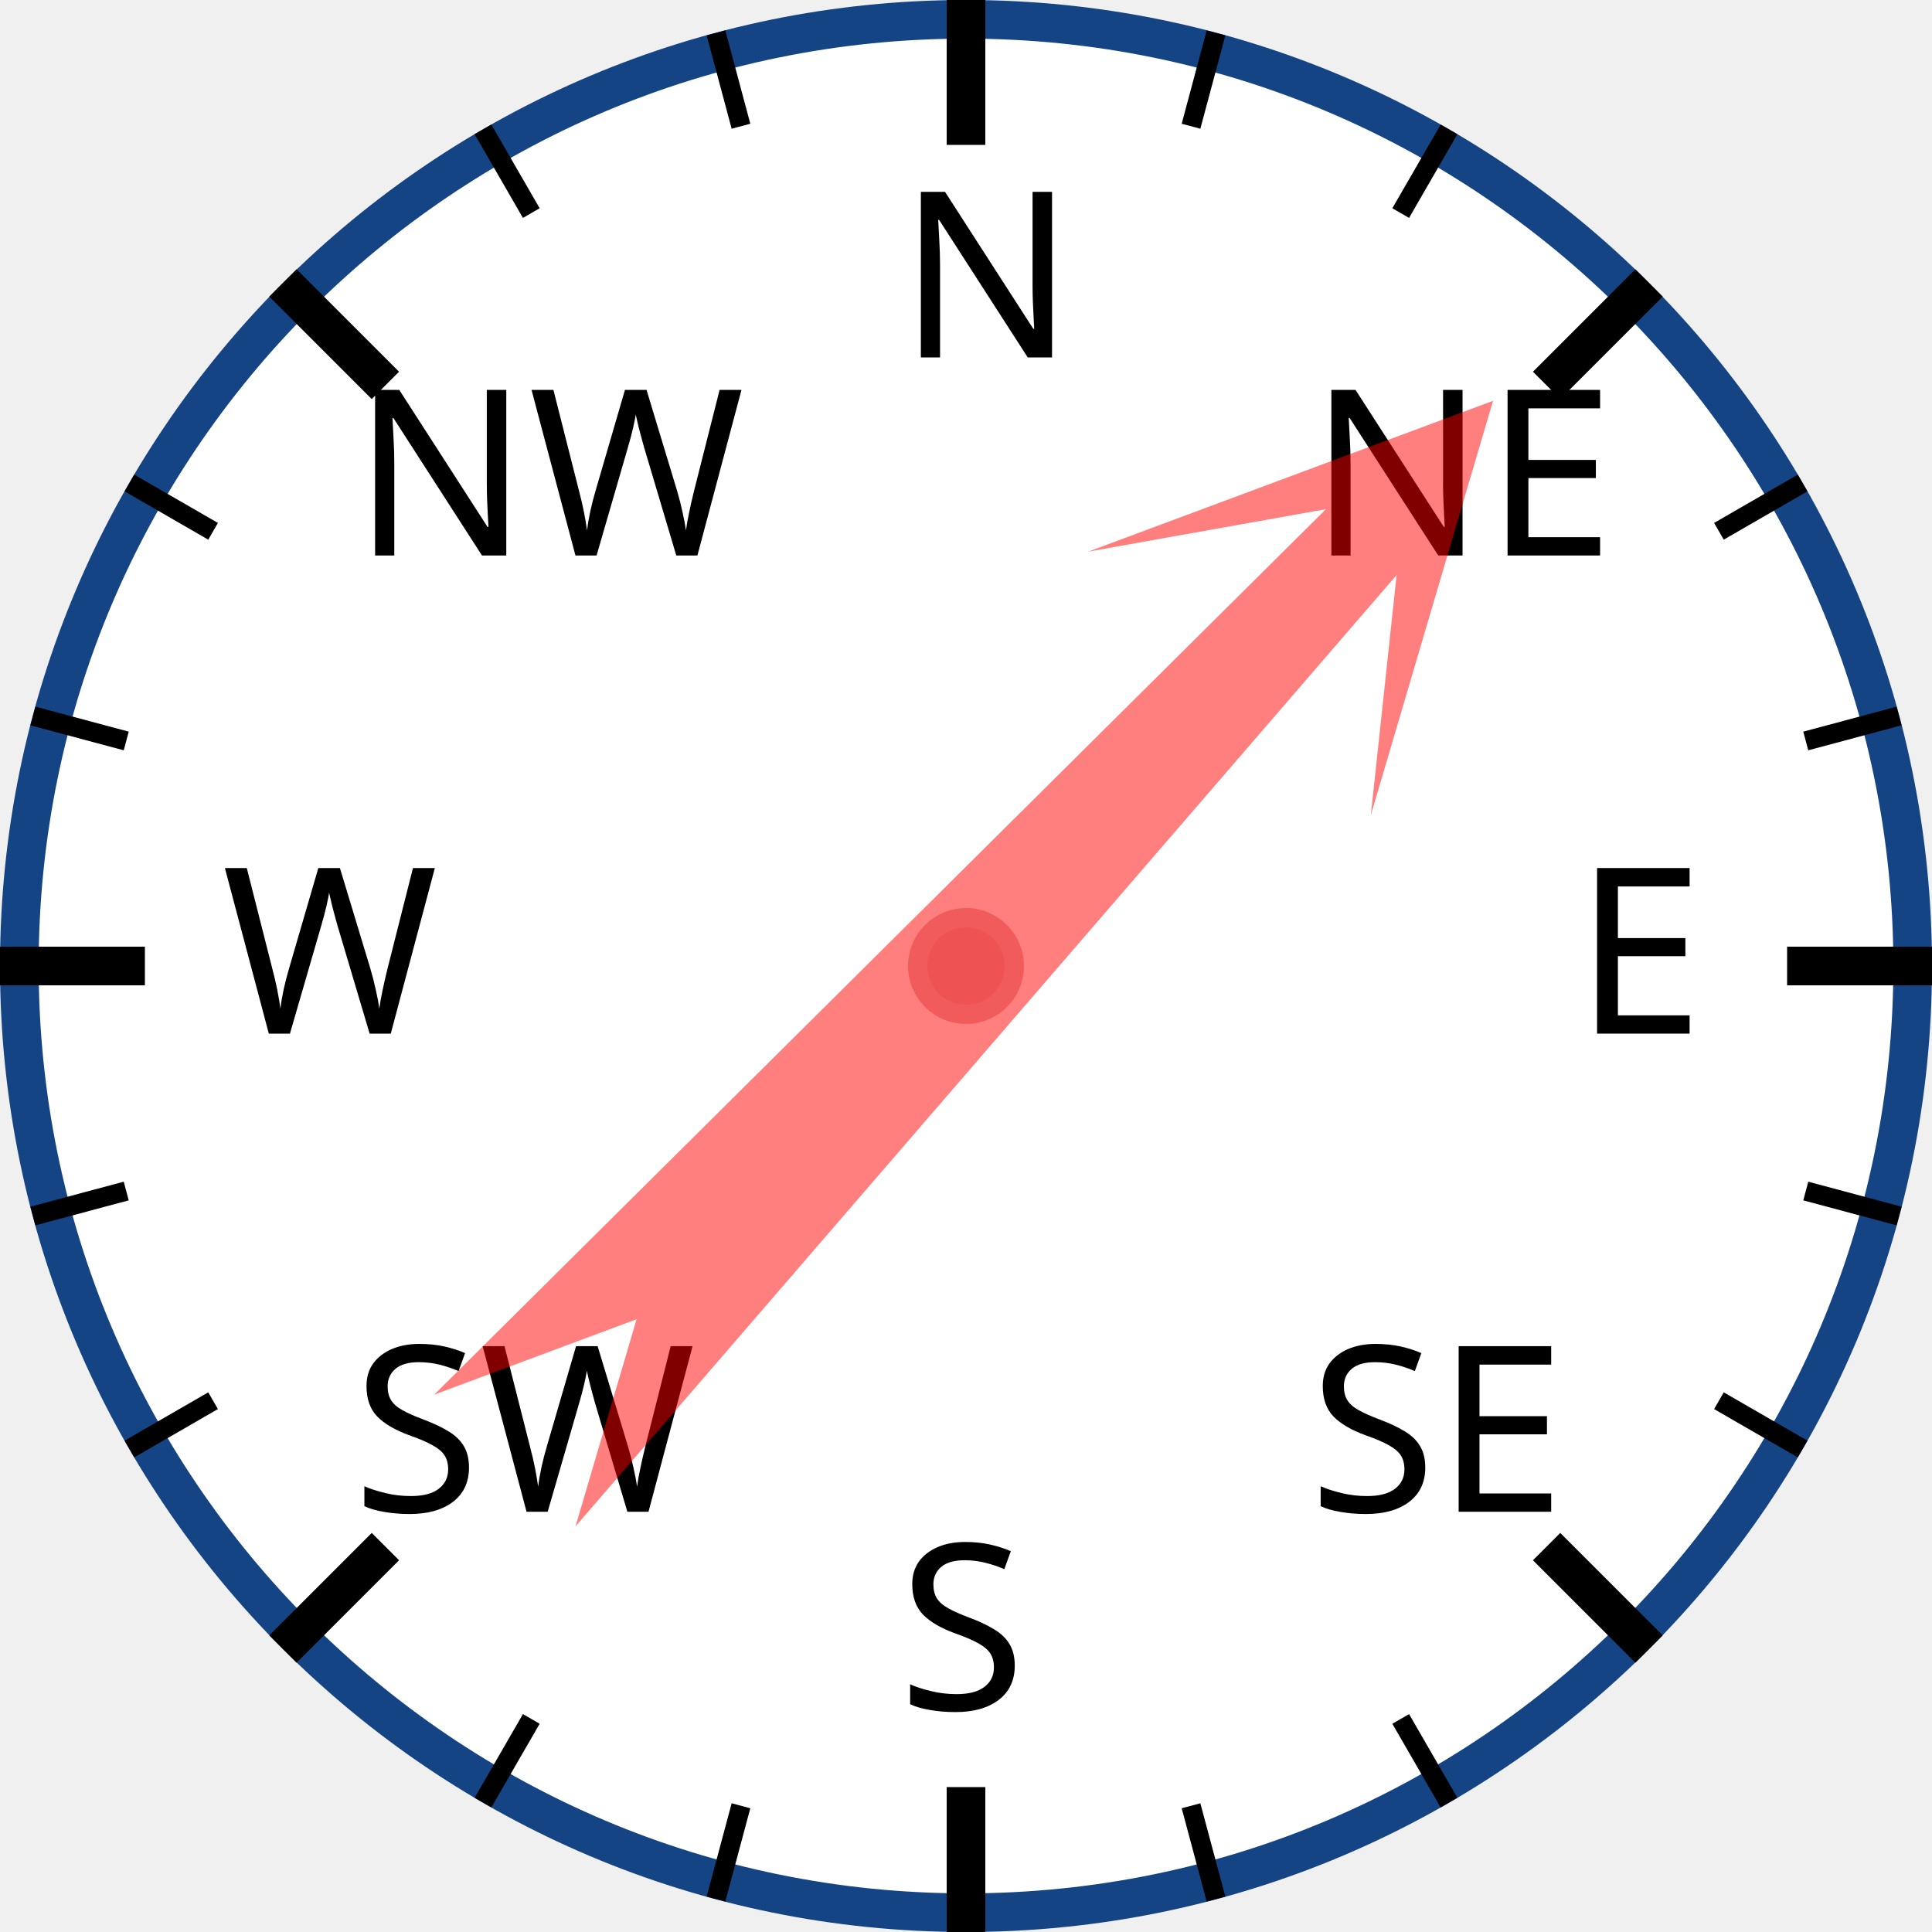
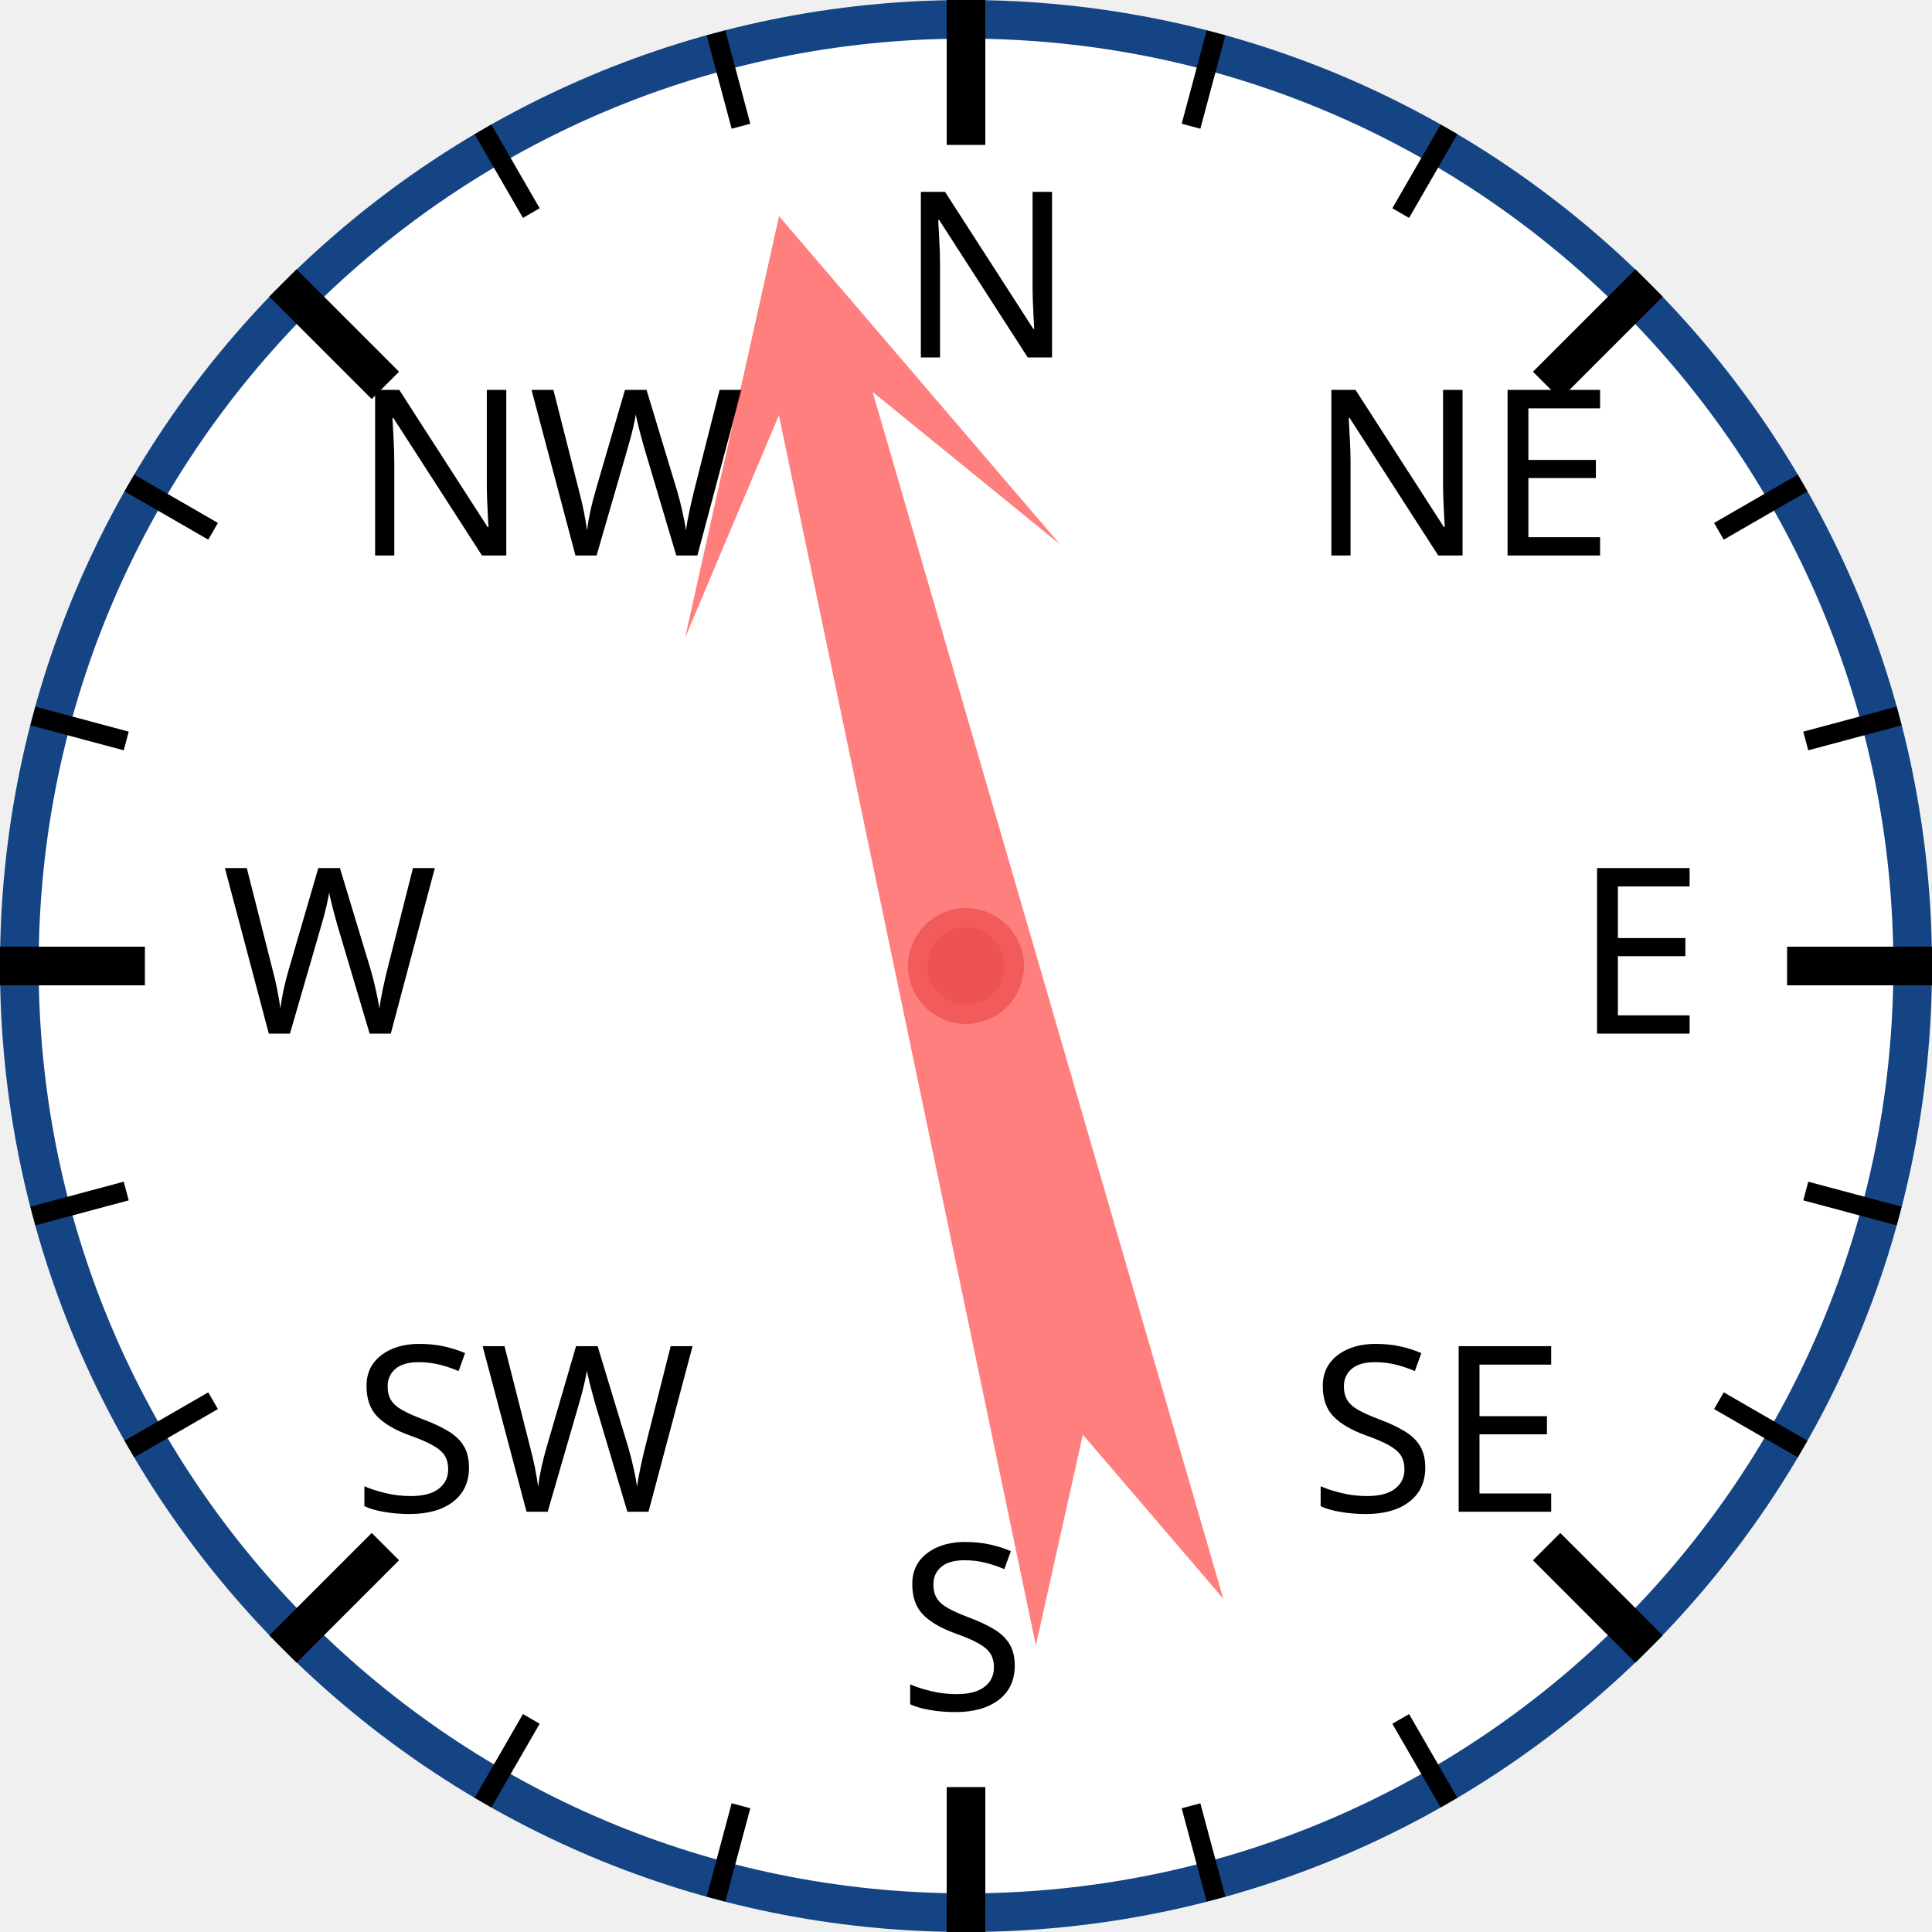
<svg xmlns="http://www.w3.org/2000/svg" width="120px" height="120px" viewBox="0 0 200 200">
  <circle cx="100" cy="100" r="98" style="fill: white; stroke: #154485; stroke-width: 4;" />
  <text x="93.0" y="37.0" style="font-family: sans-serif; font-size: 18pt;">N</text>
  <line x1="100.0" y1="0.0" x2="100.0" y2="15.0" style="stroke: black; stroke-width: 4;" />
  <line x1="74.118" y1="3.407" x2="76.706" y2="13.067" style="stroke: black; stroke-width: 2;" />
  <line x1="50" y1="13.397" x2="55" y2="22.058" style="stroke: black; stroke-width: 2;" />
  <text x="36.503" y="57.503" style="font-family: sans-serif; font-size: 18pt;">NW</text>
  <line x1="29.289" y1="29.289" x2="39.896" y2="39.896" style="stroke: black; stroke-width: 4;" />
  <line x1="13.397" y1="50" x2="22.058" y2="55" style="stroke: black; stroke-width: 2;" />
  <line x1="3.407" y1="74.118" x2="13.067" y2="76.706" style="stroke: black; stroke-width: 2;" />
  <text x="23.0" y="107.0" style="font-family: sans-serif; font-size: 18pt;">W</text>
  <line x1="0.0" y1="100.0" x2="15.0" y2="100.0" style="stroke: black; stroke-width: 4;" />
  <line x1="3.407" y1="125.882" x2="13.067" y2="123.294" style="stroke: black; stroke-width: 2;" />
  <line x1="13.397" y1="150" x2="22.058" y2="145" style="stroke: black; stroke-width: 2;" />
  <text x="36.503" y="156.497" style="font-family: sans-serif; font-size: 18pt;">SW</text>
  <line x1="29.289" y1="170.711" x2="39.896" y2="160.104" style="stroke: black; stroke-width: 4;" />
  <line x1="50" y1="186.603" x2="55" y2="177.942" style="stroke: black; stroke-width: 2;" />
  <line x1="74.118" y1="196.593" x2="76.706" y2="186.933" style="stroke: black; stroke-width: 2;" />
  <text x="93" y="177.0" style="font-family: sans-serif; font-size: 18pt;">S</text>
  <line x1="100" y1="200.0" x2="100" y2="185.0" style="stroke: black; stroke-width: 4;" />
  <line x1="125.882" y1="196.593" x2="123.294" y2="186.933" style="stroke: black; stroke-width: 2;" />
  <line x1="150.0" y1="186.603" x2="145.0" y2="177.942" style="stroke: black; stroke-width: 2;" />
  <text x="135.497" y="156.497" style="font-family: sans-serif; font-size: 18pt;">SE</text>
  <line x1="170.711" y1="170.711" x2="160.104" y2="160.104" style="stroke: black; stroke-width: 4;" />
  <line x1="186.603" y1="150" x2="177.942" y2="145" style="stroke: black; stroke-width: 2;" />
  <line x1="196.593" y1="125.882" x2="186.933" y2="123.294" style="stroke: black; stroke-width: 2;" />
  <text x="163.0" y="107" style="font-family: sans-serif; font-size: 18pt;">E</text>
  <line x1="200.0" y1="100" x2="185.0" y2="100" style="stroke: black; stroke-width: 4;" />
  <line x1="196.593" y1="74.118" x2="186.933" y2="76.706" style="stroke: black; stroke-width: 2;" />
  <line x1="186.603" y1="50" x2="177.942" y2="55" style="stroke: black; stroke-width: 2;" />
  <text x="135.497" y="57.503" style="font-family: sans-serif; font-size: 18pt;">NE</text>
  <line x1="170.711" y1="29.289" x2="160.104" y2="39.896" style="stroke: black; stroke-width: 4;" />
  <line x1="150" y1="13.397" x2="145" y2="22.058" style="stroke: black; stroke-width: 2;" />
  <line x1="125.882" y1="3.407" x2="123.294" y2="13.067" style="stroke: black; stroke-width: 2;" />
-   <polygon points="100 20 120 60 105 40 110 170 100 150 90 170 95 40 80 60" style="fill: red; fill-opacity: 0.5;" transform="rotate(43,100,100)" />
+   <polygon points="100 20 120 60 105 40 110 170 100 150 90 170 95 40 80 60" style="fill: red; fill-opacity: 0.5;" transform="rotate(346,100,100)" />
  <circle cx="100" cy="100" r="5" style="fill: #EE5252; stroke: #F25B5B; stroke-width: 2;" />
</svg>
